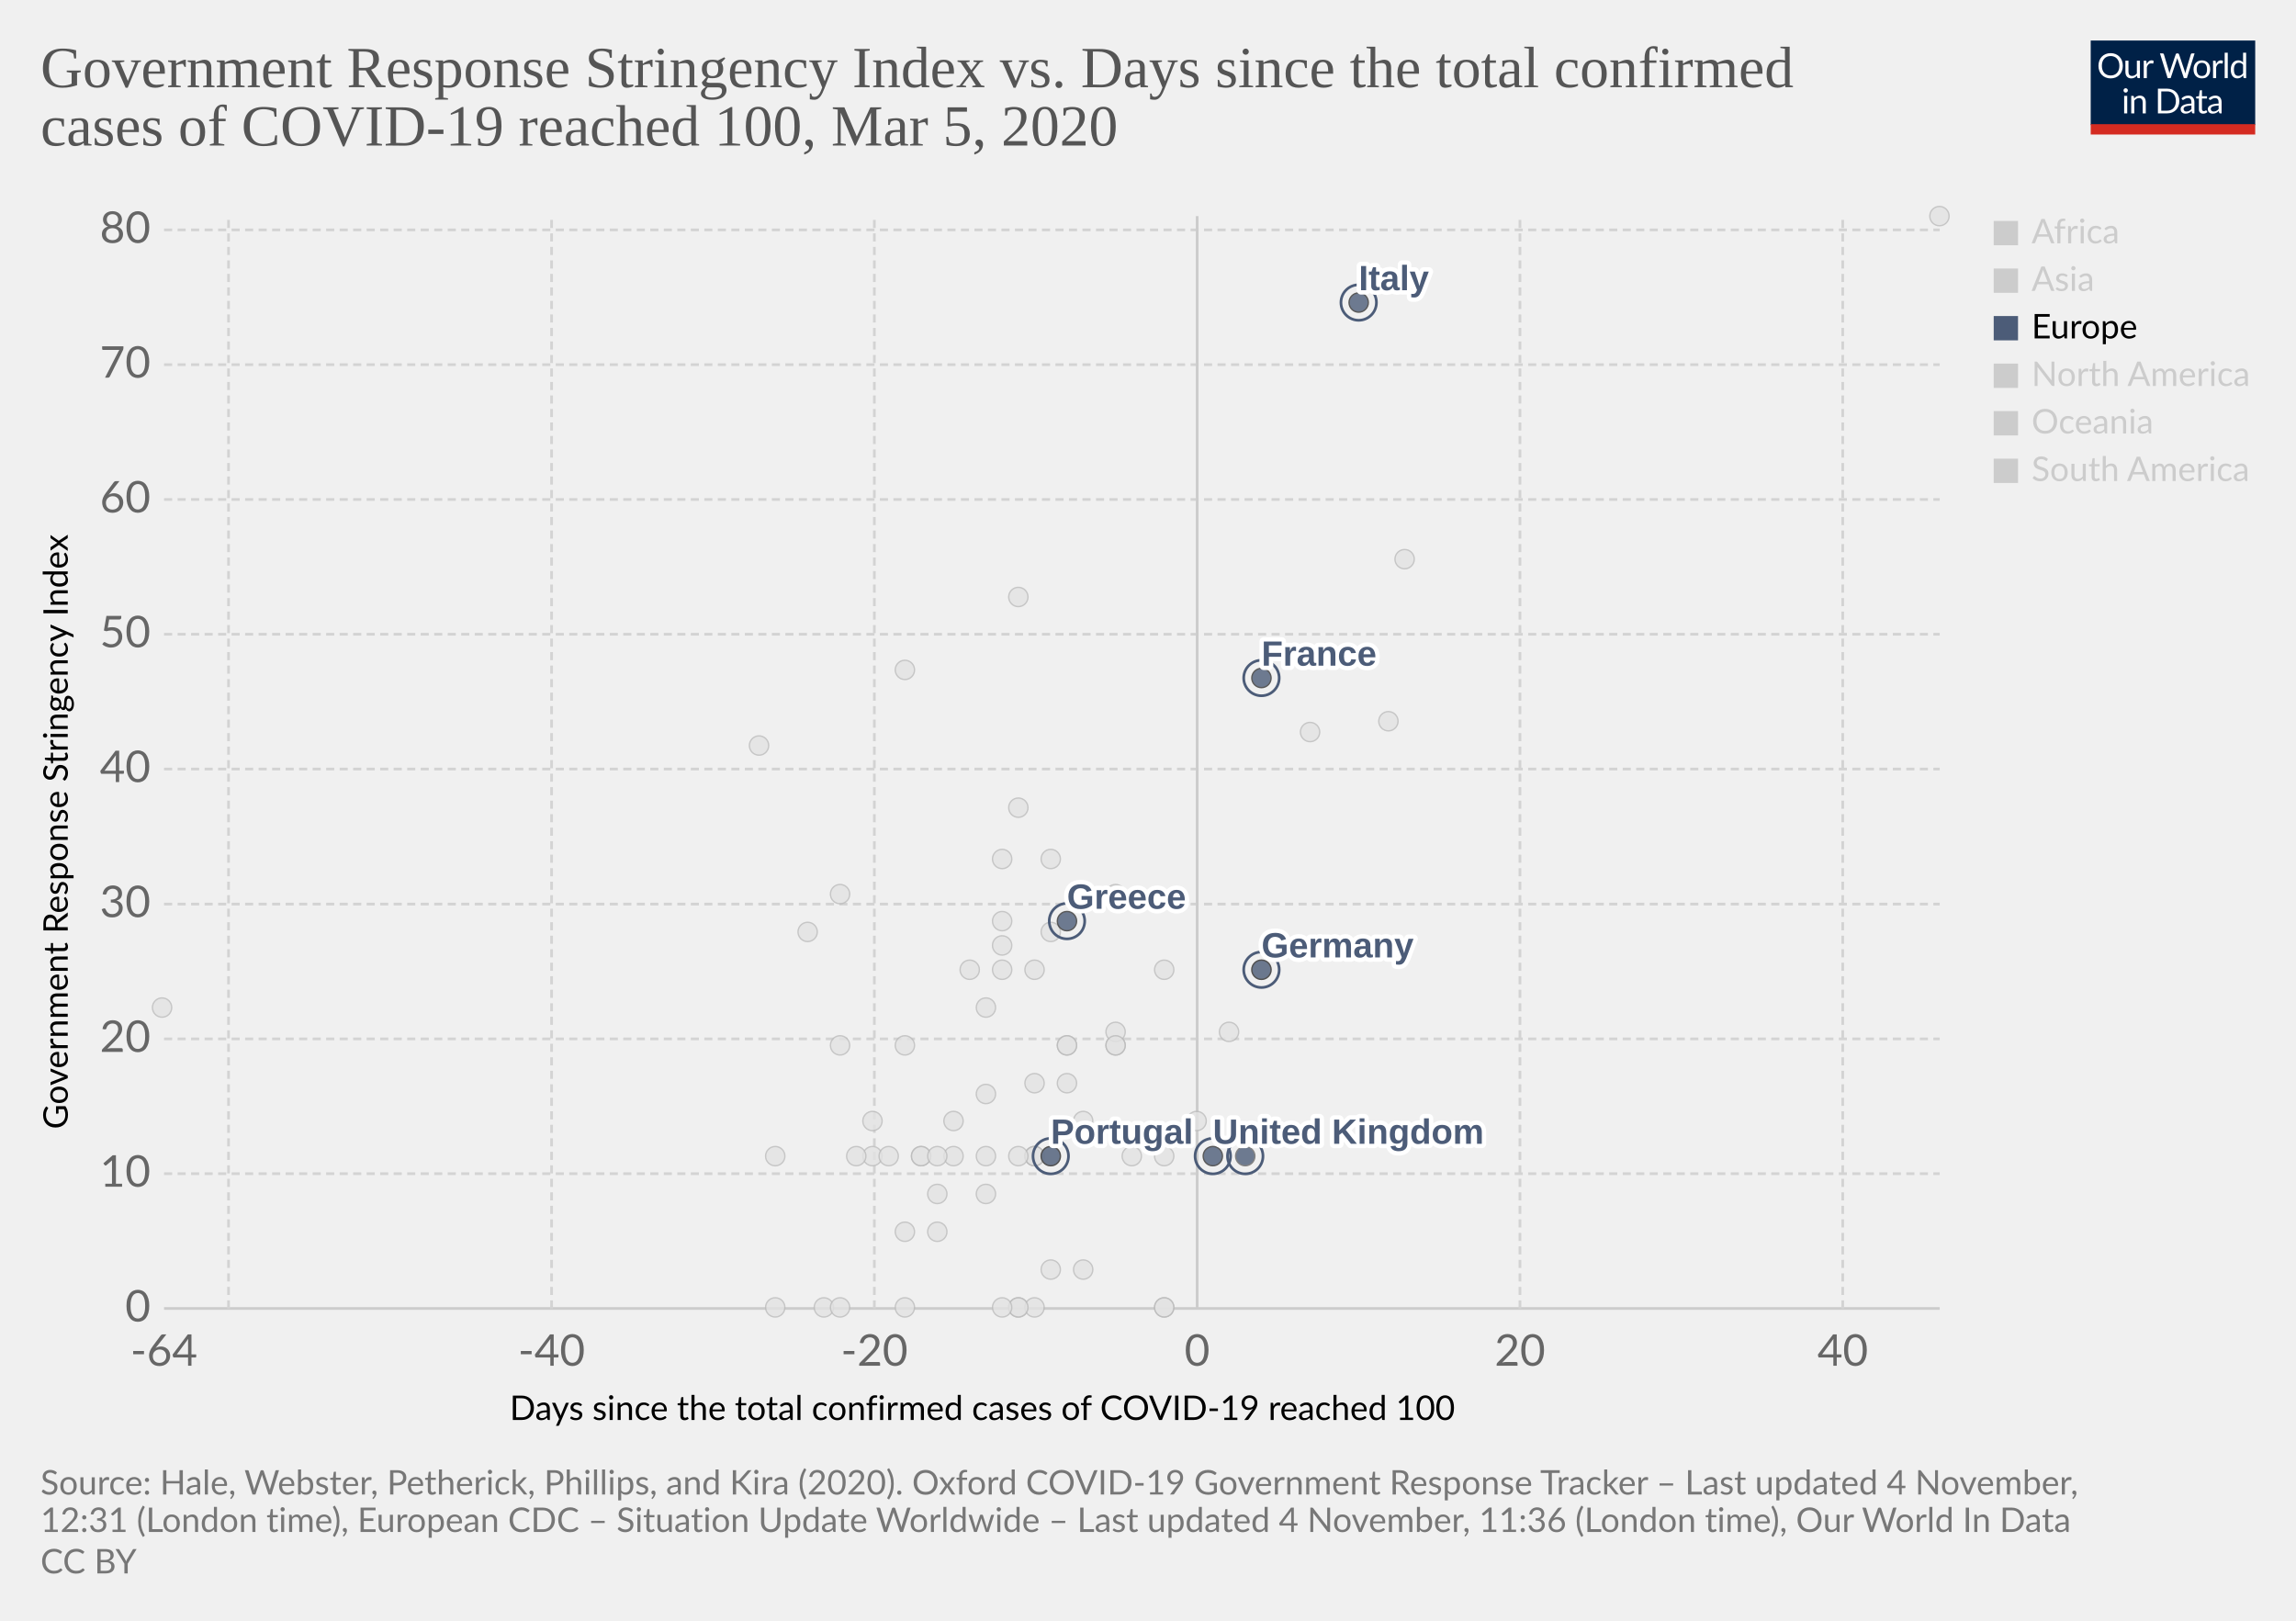
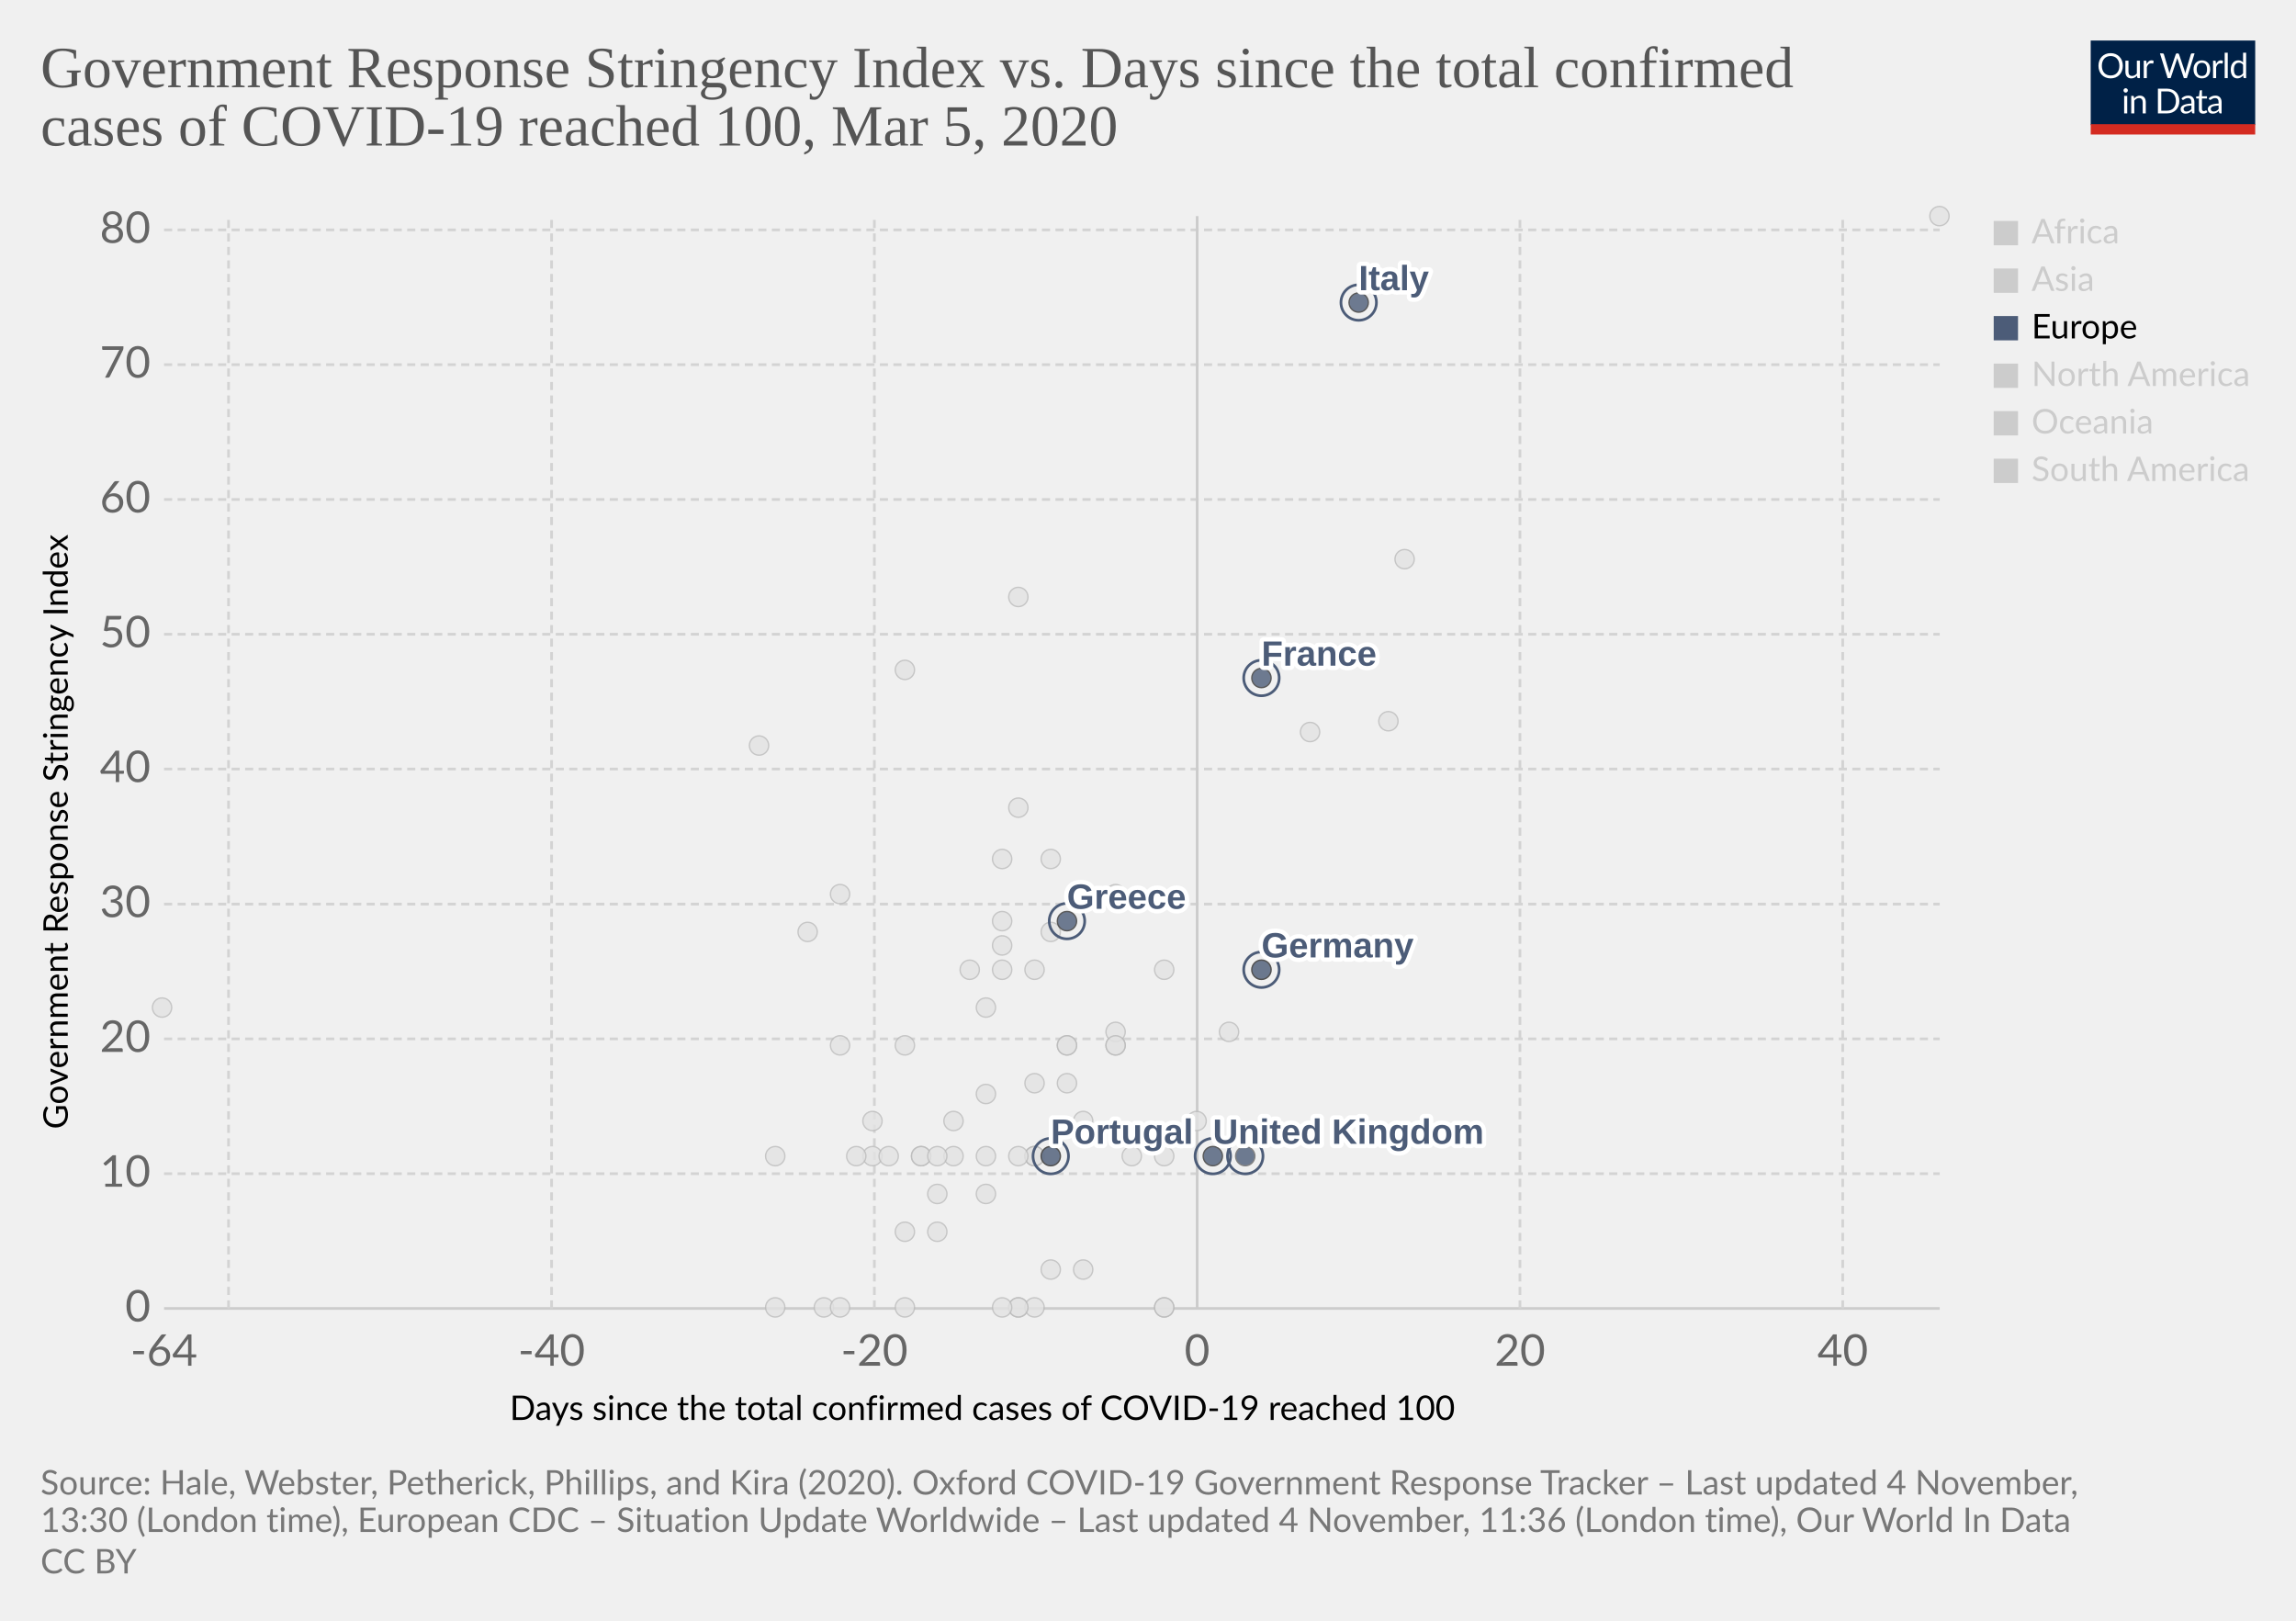
<svg xmlns="http://www.w3.org/2000/svg" version="1.1" style="background-color:#fff;-webkit-font-smoothing:antialiased" width="850" height="600" viewBox="0 0 850 600" font-family="Lato,'Helvetica Neue',Helvetica,Arial,sans-serif" font-size="18" text-rendering="optimizeLegibility">
  <g class="HeaderView">
    <g transform="matrix(.29 0 0 .29 774 15)">
      <svg width="210" height="120" viewBox="0 0 210 120" fill="none">
        <g clip-path="url(#clip0)">
          <path d="M0 0h210v107.89H0V0z" fill="#002147" />
          <path d="M40.98 32.25c0 2.36-.38 4.53-1.12 6.51a14.26 14.26 0 01-8.1 8.4c-1.9.78-4.02 1.17-6.34 1.17a16.6 16.6 0 01-6.33-1.17 14.31 14.31 0 01-8.08-8.4 18.29 18.29 0 01-1.12-6.51c0-2.36.38-4.53 1.12-6.5a14.32 14.32 0 018.07-8.44c1.92-.8 4.03-1.19 6.34-1.19 2.32 0 4.43.4 6.34 1.19 1.92.8 3.56 1.9 4.93 3.34a14.87 14.87 0 013.17 5.1 18.1 18.1 0 011.12 6.5zm-4.38 0c0-1.94-.26-3.68-.8-5.22a10.91 10.91 0 00-2.24-3.89 9.68 9.68 0 00-3.52-2.46 11.95 11.95 0 00-4.62-.86c-1.68 0-3.21.28-4.6.86a9.88 9.88 0 00-3.54 2.46 10.91 10.91 0 00-2.24 3.9c-.53 1.53-.8 3.27-.8 5.2 0 1.94.27 3.68.8 5.22a11.17 11.17 0 002.24 3.9 10.01 10.01 0 003.55 2.44c1.38.56 2.9.83 4.6.83 1.7 0 3.24-.27 4.61-.83a9.8 9.8 0 003.52-2.44 11.17 11.17 0 002.25-3.9c.53-1.54.8-3.28.8-5.21zm26.22-6.54V48H60.5c-.56 0-.9-.27-1.05-.81l-.31-2.4a12.45 12.45 0 01-3.26 2.6c-1.2.64-2.58.96-4.13.96-1.22 0-2.3-.2-3.24-.6a6.52 6.52 0 01-2.33-1.7 7.37 7.37 0 01-1.43-2.67c-.3-1.04-.46-2.2-.46-3.45V25.7h3.91v14.22c0 1.68.38 2.99 1.15 3.91.77.93 1.96 1.39 3.54 1.39 1.16 0 2.24-.27 3.23-.82a10.42 10.42 0 002.8-2.28V25.7h3.91zm8.61 4.47a9.94 9.94 0 012.6-3.56 5.64 5.64 0 013.76-1.3c.47 0 .92.05 1.34.15.44.1.83.27 1.17.49l-.3 2.92c-.09.37-.3.55-.66.55-.2 0-.5-.04-.9-.13a6.21 6.21 0 00-3.24.18c-.54.2-1.03.5-1.47.92-.42.4-.81.9-1.17 1.5-.33.58-.64 1.26-.92 2.02V48H67.7V25.71h2.25c.42 0 .72.08.88.25.16.16.27.44.33.83l.26 3.39zm61.16-13.7L122.75 48h-3.82l-7.99-24.05a21.95 21.95 0 01-.42-1.58 38.36 38.36 0 01-.44 1.58L102.05 48h-3.83L88.4 16.47h3.54c.38 0 .7.1.95.29.26.2.43.43.5.73l6.52 21.9c.1.4.2.83.28 1.28.1.46.2.94.29 1.46l.3-1.46c.12-.47.25-.9.38-1.27l7.41-21.91c.1-.25.26-.48.51-.69.27-.22.58-.33.95-.33h1.23c.38 0 .69.1.92.29.24.2.41.43.53.73l7.4 21.9a28.4 28.4 0 01.68 2.62 29.52 29.52 0 01.52-2.61l6.54-21.91c.07-.27.23-.5.48-.7.27-.21.58-.32.95-.32h3.32zm9.35 8.88c1.63 0 3.1.27 4.4.82a9.43 9.43 0 015.46 5.94c.5 1.4.74 2.98.74 4.73 0 1.76-.25 3.34-.74 4.75a9.43 9.43 0 01-5.46 5.92c-1.3.52-2.77.79-4.4.79-1.64 0-3.12-.27-4.44-.8a9.42 9.42 0 01-3.35-2.3c-.92-1-1.63-2.2-2.13-3.61-.49-1.41-.73-3-.73-4.75s.24-3.33.73-4.73c.5-1.43 1.2-2.64 2.13-3.63a9.4 9.4 0 013.35-2.31c1.32-.55 2.8-.82 4.44-.82zm0 19.89c2.2 0 3.84-.73 4.93-2.2 1.08-1.48 1.63-3.54 1.63-6.18 0-2.66-.55-4.72-1.63-6.2-1.09-1.49-2.73-2.23-4.93-2.23-1.12 0-2.09.2-2.93.57a5.7 5.7 0 00-2.06 1.65 7.5 7.5 0 00-1.24 2.67c-.26 1.04-.4 2.22-.4 3.54 0 2.64.55 4.7 1.64 6.18 1.1 1.47 2.76 2.2 4.99 2.2zm17.97-15.07a9.94 9.94 0 012.6-3.56 5.64 5.64 0 013.76-1.3c.47 0 .91.05 1.34.15.44.1.83.27 1.16.49l-.28 2.92c-.09.37-.31.55-.66.55-.2 0-.5-.04-.9-.13a6.2 6.2 0 00-3.24.18c-.54.2-1.03.5-1.47.92-.43.4-.82.9-1.17 1.5a13.1 13.1 0 00-.92 2.02V48h-3.94V25.71h2.24c.43 0 .72.08.88.25.17.16.28.44.33.83l.27 3.39zm15.04-14.59V48h-3.92V15.6h3.92zm19.55 15.43a6.22 6.22 0 00-2.38-2.05 6.7 6.7 0 00-2.86-.6c-2.07 0-3.66.75-4.77 2.23-1.12 1.48-1.68 3.6-1.68 6.33 0 1.46.13 2.7.38 3.74a7.29 7.29 0 001.1 2.56 4.35 4.35 0 001.78 1.45c.7.3 1.5.46 2.4.46 1.29 0 2.41-.3 3.36-.88a9.6 9.6 0 002.67-2.49V31.02zm3.91-15.43V48h-2.33c-.56 0-.9-.27-1.06-.81l-.35-2.71a12.13 12.13 0 01-3.25 2.77 8.28 8.28 0 01-4.23 1.06 7.31 7.31 0 01-6.14-2.9c-.73-.96-1.3-2.15-1.69-3.57a18.35 18.35 0 01.07-9.48 11.29 11.29 0 011.89-3.7 8.7 8.7 0 017.06-3.34 7.96 7.96 0 016.12 2.62V15.59h3.91zM46.61 70.71V93H42.7V70.71h3.91zm.84-7c0 .39-.08.75-.24 1.09a2.81 2.81 0 01-1.52 1.47 2.67 2.67 0 01-2.16 0 2.9 2.9 0 01-1.45-1.47 2.67 2.67 0 010-2.16c.15-.35.35-.65.6-.9.25-.27.53-.47.85-.62a2.67 2.67 0 012.16 0c.35.15.65.35.9.62.27.25.47.55.62.9.16.34.24.7.24 1.08zm7.97 10.24c.49-.54 1-1.04 1.54-1.48a9.85 9.85 0 013.66-1.84 8.96 8.96 0 015.43.35c.94.4 1.72.97 2.33 1.71a7.36 7.36 0 011.43 2.67c.32 1.04.49 2.19.49 3.45V93h-3.94V78.81c0-1.69-.4-3-1.17-3.92-.76-.93-1.93-1.4-3.5-1.4a6.6 6.6 0 00-3.25.83c-1 .56-1.92 1.31-2.77 2.27V93h-3.94V70.71h2.35c.56 0 .9.28 1.04.82l.3 2.42zm57.7 3.3c0 2.36-.37 4.5-1.11 6.44a14.3 14.3 0 01-3.17 4.98 14.1 14.1 0 01-4.93 3.2c-1.9.76-4.02 1.13-6.33 1.13H85.8V61.47h11.77c2.31 0 4.42.39 6.33 1.15a13.8 13.8 0 018.1 8.18 17.75 17.75 0 011.12 6.45zm-4.37 0c0-1.94-.26-3.67-.8-5.2a10.94 10.94 0 00-2.23-3.87 9.57 9.57 0 00-3.53-2.42 12.23 12.23 0 00-4.61-.83h-7.5v24.62h7.5c1.7 0 3.24-.28 4.61-.84a9.7 9.7 0 003.53-2.4 10.94 10.94 0 002.24-3.87c.53-1.53.8-3.26.8-5.2zm19.8 5.72c-1.8.06-3.34.2-4.62.44-1.26.22-2.3.51-3.1.88-.8.36-1.37.8-1.74 1.3-.35.5-.53 1.05-.53 1.67 0 .58.1 1.1.3 1.52a3 3 0 00.76 1.05c.34.27.73.46 1.17.6.45.11.94.17 1.45.17a7.28 7.28 0 003.5-.81 11.95 11.95 0 002.82-2.2v-4.62zm-12.65-9.11a12.73 12.73 0 013.98-2.66c1.43-.59 3-.88 4.73-.88 1.25 0 2.36.2 3.33.61a6.81 6.81 0 013.94 4.38c.33 1.04.5 2.19.5 3.43V93h-1.74a1.8 1.8 0 01-.88-.18c-.2-.13-.36-.38-.48-.74l-.44-2.12c-.59.55-1.16 1.03-1.72 1.46a9.48 9.48 0 01-3.74 1.7c-.69.15-1.46.23-2.3.23-.87 0-1.69-.12-2.45-.35a5.34 5.34 0 01-3.34-2.93 6.64 6.64 0 01-.49-2.64c0-.88.25-1.72.73-2.53a6.33 6.33 0 012.35-2.17c1.09-.63 2.5-1.15 4.25-1.54 1.75-.41 3.89-.65 6.42-.7v-1.75c0-1.73-.37-3.03-1.12-3.91-.75-.9-1.84-1.34-3.28-1.34-.97 0-1.78.12-2.44.37-.64.23-1.2.5-1.7.81l-1.23.82c-.33.23-.67.35-1 .35-.27 0-.5-.07-.69-.2a2.1 2.1 0 01-.48-.53l-.7-1.25zm27.67 19.5c-1.76 0-3.12-.5-4.07-1.48-.94-.98-1.41-2.4-1.41-4.25V74h-2.68a.9.9 0 01-.6-.2c-.16-.14-.24-.36-.24-.66v-1.56l3.65-.46.9-6.89a.9.9 0 01.29-.52.88.88 0 01.62-.22H142v7.67h6.44V74H142v13.38c0 .94.22 1.63.68 2.09.45.45 1.04.68 1.76.68a3.21 3.21 0 001.85-.53l.55-.35c.16-.12.3-.18.41-.18.2 0 .4.13.55.38l1.15 1.87a7.45 7.45 0 01-2.44 1.5c-.96.35-1.94.52-2.95.52zm19.68-10.4c-1.8.07-3.34.21-4.62.45-1.26.22-2.3.51-3.1.88-.8.36-1.37.8-1.74 1.3-.35.5-.53 1.05-.53 1.67 0 .58.1 1.1.3 1.52.18.42.44.77.76 1.05.34.27.73.46 1.17.6.45.11.94.17 1.45.17a7.3 7.3 0 003.5-.81 12.04 12.04 0 002.82-2.2v-4.62zm-12.65-9.1a12.72 12.72 0 013.99-2.66c1.42-.59 3-.88 4.72-.88 1.25 0 2.36.2 3.33.61a6.81 6.81 0 013.94 4.38c.33 1.04.5 2.19.5 3.43V93h-1.74a1.8 1.8 0 01-.88-.18c-.2-.13-.36-.38-.48-.74l-.44-2.12c-.59.55-1.16 1.03-1.72 1.46a9.48 9.48 0 01-3.74 1.7c-.69.15-1.46.23-2.3.23-.87 0-1.69-.12-2.45-.35a5.33 5.33 0 01-3.34-2.93 6.62 6.62 0 01-.49-2.64c0-.88.25-1.72.73-2.53a6.33 6.33 0 012.35-2.17c1.09-.63 2.5-1.15 4.25-1.54a31.2 31.2 0 016.42-.7v-1.75c0-1.73-.37-3.03-1.12-3.91-.75-.9-1.84-1.34-3.28-1.34-.97 0-1.78.12-2.44.37-.64.23-1.2.5-1.7.81-.46.3-.87.57-1.22.82-.34.23-.68.35-1.02.35-.26 0-.49-.07-.68-.2a1.88 1.88 0 01-.48-.53l-.7-1.25z" fill="#fff" />
          <path fill="#D42B21" d="M0 106.79h210V120H0z" />
        </g>
        <defs>
          <clipPath id="clip0">
            <path fill="#fff" d="M0 0h210v120H0z" />
          </clipPath>
        </defs>
      </svg>
    </g>
    <a href="https://ourworldindata.org/grapher/covid-stringency-vs-days-cases-reached-100" target="_blank" rel="noopener" font-family="&quot;Playfair Display&quot;,Georgia,&quot;Times New Roman&quot;,serif">
      <text font-size="21.6" x="15" y="32.3" fill="#555">
        <tspan x="15" y="32.28">Government Response Stringency Index vs. Days since the total confirmed</tspan>
        <tspan x="15" y="53.88">cases of COVID-19 reached 100, Mar 5, 2020</tspan>
      </text>
    </a>
  </g>
  <g class="ScatterPlot">
    <g class="DualAxisView">
      <g class="HorizontalAxis">
        <text font-size="12.6" x="188.7" y="525.7">
          <tspan x="188.7" y="525.68">Days since the total confirmed cases of COVID-19 reached 100</tspan>
        </text>
        <text x="60.7" y="505.6" fill="#666" text-anchor="middle" font-size="16.2">-64</text>
        <text x="204.2" y="505.6" fill="#666" text-anchor="middle" font-size="16.2">-40</text>
        <text x="323.7" y="505.6" fill="#666" text-anchor="middle" font-size="16.2">-20</text>
        <text x="443.2" y="505.6" fill="#666" text-anchor="middle" font-size="16.2">0</text>
        <text x="562.7" y="505.6" fill="#666" text-anchor="middle" font-size="16.2">20</text>
        <text x="682.2" y="505.6" fill="#666" text-anchor="middle" font-size="16.2">40</text>
      </g>
      <g class="VerticalAxis">
        <text font-size="12.6" x="-418" y="25.1" transform="rotate(-90)">
          <tspan x="-418" y="25.08">Government Response Stringency Index</tspan>
        </text>
        <text x="55.74" y="484.4" fill="#666" dominant-baseline="middle" text-anchor="end" font-size="16.2">0</text>
        <text x="55.74" y="434.5" fill="#666" dominant-baseline="middle" text-anchor="end" font-size="16.2">10</text>
        <text x="55.74" y="384.6" fill="#666" dominant-baseline="middle" text-anchor="end" font-size="16.2">20</text>
        <text x="55.74" y="334.7" fill="#666" dominant-baseline="middle" text-anchor="end" font-size="16.2">30</text>
        <text x="55.74" y="284.7" fill="#666" dominant-baseline="middle" text-anchor="end" font-size="16.2">40</text>
        <text x="55.74" y="234.8" fill="#666" dominant-baseline="middle" text-anchor="end" font-size="16.2">50</text>
        <text x="55.74" y="184.9" fill="#666" dominant-baseline="middle" text-anchor="end" font-size="16.2">60</text>
        <text x="55.74" y="135" fill="#666" dominant-baseline="middle" text-anchor="end" font-size="16.2">70</text>
        <text x="55.74" y="85.1" fill="#666" dominant-baseline="middle" text-anchor="end" font-size="16.2">80</text>
      </g>
      <g class="AxisGridLines horizontalLines">
        <path stroke="#ccc" d="M60.74 484.4h657.35" />
        <path stroke="#d3d3d3" stroke-dasharray="3,2" d="M60.74 434.5h657.35M60.74 384.6h657.35M60.74 334.7h657.35M60.74 284.7h657.35M60.74 234.8h657.35M60.74 184.9h657.35M60.74 135h657.35M60.74 85.1h657.35" />
      </g>
      <g class="AxisGridLines verticalLines">
        <path stroke="#d3d3d3" stroke-dasharray="3,2" d="M84.6 484.4V80M204.2 484.4V80M323.7 484.4V80" />
        <path stroke="#ccc" d="M443.2 484.4V80" />
        <path stroke="#d3d3d3" stroke-dasharray="3,2" d="M562.7 484.4V80M682.2 484.4V80" />
      </g>
    </g>
    <g class="PointsWithLabels clickable" clip-path="url(#a)" font-family="Arial, sans-serif">
      <path fill="rgba(255,255,255,0)" d="M60.74 80h657.35v404.4H60.74z" />
      <defs>
        <clipPath id="a">
          <path d="M50.74 70h677.35v424.4H50.74z" />
        </clipPath>
      </defs>
      <g class="key-Czech-Republic_0">
        <circle cx="395" cy="387" r="3.57" fill="#e2e2e2" opacity=".8" stroke="#bbb" stroke-width=".5" />
      </g>
      <g class="key-Croatia_0">
        <circle cx="353" cy="415" r="3.57" fill="#e2e2e2" opacity=".8" stroke="#bbb" stroke-width=".5" />
      </g>
      <g class="key-China_0">
        <circle cx="718" cy="80" r="3.57" fill="#e2e2e2" opacity=".8" stroke="#bbb" stroke-width=".5" />
      </g>
      <g class="key-Taiwan_0">
        <circle cx="359" cy="359" r="3.57" fill="#e2e2e2" opacity=".8" stroke="#bbb" stroke-width=".5" />
      </g>
      <g class="key-Ecuador_0">
        <circle cx="365" cy="442" r="3.57" fill="#e2e2e2" opacity=".8" stroke="#bbb" stroke-width=".5" />
      </g>
      <g class="key-Iceland_0">
        <circle cx="395" cy="401" r="3.57" fill="#e2e2e2" opacity=".8" stroke="#bbb" stroke-width=".5" />
      </g>
      <g class="key-Kuwait_0">
        <circle cx="389" cy="345" r="3.57" fill="#e2e2e2" opacity=".8" stroke="#bbb" stroke-width=".5" />
      </g>
      <g class="key-Luxembourg_0">
        <circle cx="365" cy="428" r="3.57" fill="#e2e2e2" opacity=".8" stroke="#bbb" stroke-width=".5" />
      </g>
      <g class="key-Oman_0">
        <circle cx="311" cy="387" r="3.57" fill="#e2e2e2" opacity=".8" stroke="#bbb" stroke-width=".5" />
      </g>
      <g class="key-Bahrain_0">
        <circle cx="413" cy="331" r="3.57" fill="#e2e2e2" opacity=".8" stroke="#bbb" stroke-width=".5" />
      </g>
      <g class="key-Belarus_0">
        <circle cx="287" cy="484" r="3.57" fill="#e2e2e2" opacity=".8" stroke="#bbb" stroke-width=".5" />
      </g>
      <g class="key-Brazil_0">
        <circle cx="383" cy="428" r="3.57" fill="#e2e2e2" opacity=".8" stroke="#bbb" stroke-width=".5" />
      </g>
      <g class="key-Cambodia_0">
        <circle cx="305" cy="484" r="3.57" fill="#e2e2e2" opacity=".8" stroke="#bbb" stroke-width=".5" />
      </g>
      <g class="key-Canada_0">
        <circle cx="401" cy="470" r="3.57" fill="#e2e2e2" opacity=".8" stroke="#bbb" stroke-width=".5" />
      </g>
      <g class="key-Egypt_0">
        <circle cx="377" cy="484" r="3.57" fill="#e2e2e2" opacity=".8" stroke="#bbb" stroke-width=".5" />
      </g>
      <g class="key-Ireland_0">
        <circle cx="383" cy="428" r="3.57" fill="#e2e2e2" opacity=".8" stroke="#bbb" stroke-width=".5" />
      </g>
      <g class="key-Belgium_0">
        <circle cx="443" cy="415" r="3.57" fill="#e2e2e2" opacity=".8" stroke="#bbb" stroke-width=".5" />
      </g>
      <g class="key-Netherlands_0">
        <circle cx="431" cy="484" r="3.57" fill="#e2e2e2" opacity=".8" stroke="#bbb" stroke-width=".5" />
      </g>
      <g class="key-Switzerland_0">
        <circle cx="431" cy="359" r="3.57" fill="#e2e2e2" opacity=".8" stroke="#bbb" stroke-width=".5" />
      </g>
      <g class="key-Sweden_0">
        <circle cx="431" cy="484" r="3.57" fill="#e2e2e2" opacity=".8" stroke="#bbb" stroke-width=".5" />
      </g>
      <g class="key-Russia_0">
        <circle cx="365" cy="373" r="3.57" fill="#e2e2e2" opacity=".8" stroke="#bbb" stroke-width=".5" />
      </g>
      <g class="key-United-States_0">
        <circle cx="455" cy="382" r="3.57" fill="#e2e2e2" opacity=".8" stroke="#bbb" stroke-width=".5" />
      </g>
      <g class="key-Japan_0">
        <circle cx="514" cy="267" r="3.57" fill="#e2e2e2" opacity=".8" stroke="#bbb" stroke-width=".5" />
      </g>
      <g class="key-Afghanistan_0">
        <circle cx="299" cy="345" r="3.57" fill="#e2e2e2" opacity=".8" stroke="#bbb" stroke-width=".5" />
      </g>
      <g class="key-Algeria_0">
        <circle cx="347" cy="456" r="3.57" fill="#e2e2e2" opacity=".8" stroke="#bbb" stroke-width=".5" />
      </g>
      <g class="key-Australia_0">
        <circle cx="413" cy="387" r="3.57" fill="#e2e2e2" opacity=".8" stroke="#bbb" stroke-width=".5" />
      </g>
      <g class="key-Austria_0">
        <circle cx="419" cy="428" r="3.57" fill="#e2e2e2" opacity=".8" stroke="#bbb" stroke-width=".5" />
      </g>
      <g class="key-Azerbaijan_0">
        <circle cx="311" cy="331" r="3.57" fill="#e2e2e2" opacity=".8" stroke="#bbb" stroke-width=".5" />
      </g>
      <g class="key-Israel_0">
        <circle cx="389" cy="318" r="3.57" fill="#e2e2e2" opacity=".8" stroke="#bbb" stroke-width=".5" />
      </g>
      <g class="key-Iraq_0">
        <circle cx="377" cy="221" r="3.57" fill="#e2e2e2" opacity=".8" stroke="#bbb" stroke-width=".5" />
      </g>
      <g class="key-Iran_0">
        <circle cx="485" cy="271" r="3.57" fill="#e2e2e2" opacity=".8" stroke="#bbb" stroke-width=".5" />
      </g>
      <g class="key-Indonesia_0">
        <circle cx="377" cy="299" r="3.57" fill="#e2e2e2" opacity=".8" stroke="#bbb" stroke-width=".5" />
      </g>
      <g class="key-India_0">
        <circle cx="371" cy="350" r="3.57" fill="#e2e2e2" opacity=".8" stroke="#bbb" stroke-width=".5" />
      </g>
      <g class="key-Sri-Lanka_0">
        <circle cx="323" cy="428" r="3.57" fill="#e2e2e2" opacity=".8" stroke="#bbb" stroke-width=".5" />
      </g>
      <g class="key-Georgia_0">
        <circle cx="281" cy="276" r="3.57" fill="#e2e2e2" opacity=".8" stroke="#bbb" stroke-width=".5" />
      </g>
      <g class="key-Finland_0">
        <circle cx="395" cy="387" r="3.57" fill="#e2e2e2" opacity=".8" stroke="#bbb" stroke-width=".5" />
      </g>
      <g class="key-Estonia_0">
        <circle cx="383" cy="484" r="3.57" fill="#e2e2e2" opacity=".8" stroke="#bbb" stroke-width=".5" />
      </g>
      <g class="key-Dominican-Republic_0">
        <circle cx="341" cy="428" r="3.57" fill="#e2e2e2" opacity=".8" stroke="#bbb" stroke-width=".5" />
      </g>
      <g class="key-Denmark_0">
        <circle cx="413" cy="382" r="3.57" fill="#e2e2e2" opacity=".8" stroke="#bbb" stroke-width=".5" />
      </g>
      <g class="key-United-Arab-Emirates_0">
        <circle cx="365" cy="405" r="3.57" fill="#e2e2e2" opacity=".8" stroke="#bbb" stroke-width=".5" />
      </g>
      <g class="key-Thailand_0">
        <circle cx="377" cy="484" r="3.57" fill="#e2e2e2" opacity=".8" stroke="#bbb" stroke-width=".5" />
      </g>
      <g class="key-Vietnam_0">
        <circle cx="335" cy="248" r="3.57" fill="#e2e2e2" opacity=".8" stroke="#bbb" stroke-width=".5" />
      </g>
      <g class="key-Singapore_0">
        <circle cx="467" cy="359" r="3.57" fill="#e2e2e2" opacity=".8" stroke="#bbb" stroke-width=".5" />
      </g>
      <g class="key-Romania_0">
        <circle cx="383" cy="401" r="3.57" fill="#e2e2e2" opacity=".8" stroke="#bbb" stroke-width=".5" />
      </g>
      <g class="key-Philippines_0">
        <circle cx="383" cy="359" r="3.57" fill="#e2e2e2" opacity=".8" stroke="#bbb" stroke-width=".5" />
      </g>
      <g class="key-Pakistan_0">
        <circle cx="371" cy="341" r="3.57" fill="#e2e2e2" opacity=".8" stroke="#bbb" stroke-width=".5" />
      </g>
      <g class="key-Norway_0">
        <circle cx="431" cy="428" r="3.57" fill="#e2e2e2" opacity=".8" stroke="#bbb" stroke-width=".5" />
      </g>
      <g class="key-Nigeria_0">
        <circle cx="287" cy="428" r="3.57" fill="#e2e2e2" opacity=".8" stroke="#bbb" stroke-width=".5" />
      </g>
      <g class="key-New-Zealand_0">
        <circle cx="335" cy="387" r="3.57" fill="#e2e2e2" opacity=".8" stroke="#bbb" stroke-width=".5" />
      </g>
      <g class="key-Nepal_0">
        <circle cx="60" cy="373" r="3.57" fill="#e2e2e2" opacity=".8" stroke="#bbb" stroke-width=".5" />
      </g>
      <g class="key-Mexico_0">
        <circle cx="389" cy="470" r="3.57" fill="#e2e2e2" opacity=".8" stroke="#bbb" stroke-width=".5" />
      </g>
      <g class="key-Malaysia_0">
        <circle cx="413" cy="387" r="3.57" fill="#e2e2e2" opacity=".8" stroke="#bbb" stroke-width=".5" />
      </g>
      <g class="key-Lithuania_0">
        <circle cx="341" cy="428" r="3.57" fill="#e2e2e2" opacity=".8" stroke="#bbb" stroke-width=".5" />
      </g>
      <g class="key-Lebanon_0">
        <circle cx="371" cy="359" r="3.57" fill="#e2e2e2" opacity=".8" stroke="#bbb" stroke-width=".5" />
      </g>
      <g class="key-South-Korea_0">
        <circle cx="520" cy="207" r="3.57" fill="#e2e2e2" opacity=".8" stroke="#bbb" stroke-width=".5" />
      </g>
      <g class="key-Qatar_0">
        <circle cx="401" cy="415" r="3.57" fill="#e2e2e2" opacity=".8" stroke="#bbb" stroke-width=".5" />
      </g>
      <g class="key-San-Marino_0">
        <circle cx="371" cy="318" r="3.57" fill="#e2e2e2" opacity=".8" stroke="#bbb" stroke-width=".5" />
      </g>
      <g class="key-Poland_0">
        <circle cx="383" cy="428" r="3.57" fill="#e2e2e2" opacity=".8" stroke="#bbb" stroke-width=".5" />
      </g>
      <g class="key-Andorra_0">
        <circle cx="335" cy="484" r="3.57" fill="#e2e2e2" opacity=".8" stroke="#bbb" stroke-width=".5" />
      </g>
      <g class="key-Argentina_0">
        <circle cx="353" cy="428" r="3.57" fill="#e2e2e2" opacity=".8" stroke="#bbb" stroke-width=".5" />
      </g>
      <g class="key-Morocco_0">
        <circle cx="335" cy="456" r="3.57" fill="#e2e2e2" opacity=".8" stroke="#bbb" stroke-width=".5" />
      </g>
      <g class="key-Latvia_0">
        <circle cx="347" cy="442" r="3.57" fill="#e2e2e2" opacity=".8" stroke="#bbb" stroke-width=".5" />
      </g>
      <g class="key-Jordan_0">
        <circle cx="329" cy="428" r="3.57" fill="#e2e2e2" opacity=".8" stroke="#bbb" stroke-width=".5" />
      </g>
      <g class="key-Slovenia_0">
        <circle cx="389" cy="428" r="3.57" fill="#e2e2e2" opacity=".8" stroke="#bbb" stroke-width=".5" />
      </g>
      <g class="key-Senegal_0">
        <circle cx="311" cy="484" r="3.57" fill="#e2e2e2" opacity=".8" stroke="#bbb" stroke-width=".5" />
      </g>
      <g class="key-Saudi-Arabia_0">
        <circle cx="377" cy="428" r="3.57" fill="#e2e2e2" opacity=".8" stroke="#bbb" stroke-width=".5" />
      </g>
      <g class="key-Chile_0">
        <circle cx="371" cy="484" r="3.57" fill="#e2e2e2" opacity=".8" stroke="#bbb" stroke-width=".5" />
      </g>
      <g class="key-Ukraine_0">
        <circle cx="317" cy="428" r="3.57" fill="#e2e2e2" opacity=".8" stroke="#bbb" stroke-width=".5" />
      </g>
      <g class="key-Tunisia_0">
        <circle cx="323" cy="415" r="3.57" fill="#e2e2e2" opacity=".8" stroke="#bbb" stroke-width=".5" />
      </g>
      <g class="key-Hungary_0">
        <circle cx="347" cy="428" r="3.57" fill="#e2e2e2" opacity=".8" stroke="#bbb" stroke-width=".5" />
      </g>
      <g class="key-United-Kingdom_0">
        <circle cx="449" cy="428" fill="none" stroke="#4C5C78" r="6.57" />
        <circle cx="449" cy="428" r="3.57" fill="#4C5C78" opacity=".8" stroke="#333" stroke-width=".5" />
      </g>
      <g class="key-France_0">
        <circle cx="467" cy="251" fill="none" stroke="#4C5C78" r="6.57" />
        <circle cx="467" cy="251" r="3.57" fill="#4C5C78" opacity=".8" stroke="#333" stroke-width=".5" />
      </g>
      <g class="key-Germany_0">
        <circle cx="467" cy="359" fill="none" stroke="#4C5C78" r="6.57" />
        <circle cx="467" cy="359" r="3.57" fill="#4C5C78" opacity=".8" stroke="#333" stroke-width=".5" />
      </g>
      <g class="key-Italy_0">
        <circle cx="503" cy="112" fill="none" stroke="#4C5C78" r="6.57" />
        <circle cx="503" cy="112" r="3.57" fill="#4C5C78" opacity=".8" stroke="#333" stroke-width=".5" />
      </g>
      <g class="key-Spain_0">
        <circle cx="461" cy="428" fill="none" stroke="#4C5C78" r="6.57" />
        <circle cx="461" cy="428" r="3.57" fill="#4C5C78" opacity=".8" stroke="#666" stroke-width=".5" />
      </g>
      <g class="key-Greece_0">
        <circle cx="395" cy="341" fill="none" stroke="#4C5C78" r="6.57" />
        <circle cx="395" cy="341" r="3.57" fill="#4C5C78" opacity=".8" stroke="#333" stroke-width=".5" />
      </g>
      <g class="key-Portugal_0">
        <circle cx="389" cy="428" fill="none" stroke="#4C5C78" r="6.57" />
        <circle cx="389" cy="428" r="3.57" fill="#4C5C78" opacity=".8" stroke="#333" stroke-width=".5" />
      </g>
      <text x="449" y="423.43" font-size="13" font-family="Arial, sans-serif" font-weight="700" fill="#fff" stroke="#fff" stroke-linecap="round" stroke-linejoin="round" stroke-width=".25em">United Kingdom</text>
      <text x="449" y="423.43" font-size="13" font-family="Arial, sans-serif" font-weight="700" fill="#4C5C78">United Kingdom</text>
      <text x="467" y="246.43" font-size="13" font-family="Arial, sans-serif" font-weight="700" fill="#fff" stroke="#fff" stroke-linecap="round" stroke-linejoin="round" stroke-width=".25em">France</text>
      <text x="467" y="246.43" font-size="13" font-family="Arial, sans-serif" font-weight="700" fill="#4C5C78">France</text>
      <text x="467" y="354.43" font-size="13" font-family="Arial, sans-serif" font-weight="700" fill="#fff" stroke="#fff" stroke-linecap="round" stroke-linejoin="round" stroke-width=".25em">Germany</text>
      <text x="467" y="354.43" font-size="13" font-family="Arial, sans-serif" font-weight="700" fill="#4C5C78">Germany</text>
      <text x="503" y="107.43" font-size="13" font-family="Arial, sans-serif" font-weight="700" fill="#fff" stroke="#fff" stroke-linecap="round" stroke-linejoin="round" stroke-width=".25em">Italy</text>
      <text x="503" y="107.43" font-size="13" font-family="Arial, sans-serif" font-weight="700" fill="#4C5C78">Italy</text>
      <text x="395" y="336.43" font-size="13" font-family="Arial, sans-serif" font-weight="700" fill="#fff" stroke="#fff" stroke-linecap="round" stroke-linejoin="round" stroke-width=".25em">Greece</text>
      <text x="395" y="336.43" font-size="13" font-family="Arial, sans-serif" font-weight="700" fill="#4C5C78">Greece</text>
      <text x="389" y="423.43" font-size="13" font-family="Arial, sans-serif" font-weight="700" fill="#fff" stroke="#fff" stroke-linecap="round" stroke-linejoin="round" stroke-width=".25em">Portugal</text>
      <text x="389" y="423.43" font-size="13" font-family="Arial, sans-serif" font-weight="700" fill="#4C5C78">Portugal</text>
    </g>
    <g class="ScatterColorLegend clickable" cursor="pointer">
      <g class="legendMark" fill="#ccc">
        <path d="M738.09 81.8h9v9h-9z" />
        <text font-size="12.6" x="752.1" y="90.1">
          <tspan x="752.09" y="90.08">Africa</tspan>
        </text>
      </g>
      <g class="legendMark" fill="#ccc">
        <path d="M738.09 99.4h9v9h-9z" />
        <text font-size="12.6" x="752.1" y="107.7">
          <tspan x="752.09" y="107.68">Asia</tspan>
        </text>
      </g>
      <g class="legendMark">
        <path fill="#4C5C78" d="M738.09 117h9v9h-9z" />
        <text font-size="12.6" x="752.1" y="125.3">
          <tspan x="752.09" y="125.28">Europe</tspan>
        </text>
      </g>
      <g class="legendMark" fill="#ccc">
        <path d="M738.09 134.6h9v9h-9z" />
        <text font-size="12.6" x="752.1" y="142.9">
          <tspan x="752.09" y="142.88">North America</tspan>
        </text>
      </g>
      <g class="legendMark" fill="#ccc">
        <path d="M738.09 152.2h9v9h-9z" />
        <text font-size="12.6" x="752.1" y="160.5">
          <tspan x="752.09" y="160.48">Oceania</tspan>
        </text>
      </g>
      <g class="legendMark" fill="#ccc">
        <path d="M738.09 169.8h9v9h-9z" />
        <text font-size="12.6" x="752.1" y="178.1">
          <tspan x="752.09" y="178.08">South America</tspan>
        </text>
      </g>
    </g>
  </g>
  <g class="SourcesFooter" fill="#777">
    <g class="clickable" fill="#777">
      <text font-size="12.6" x="15" y="553.3">
        <tspan x="15" y="553.28">Source: Hale, Webster, Petherick, Phillips, and Kira (2020). Oxford COVID-19 Government Response Tracker – Last updated 4 November,</tspan>
-         <tspan x="15" y="567.14">12:31 (London time), European CDC – Situation Update Worldwide – Last updated 4 November, 11:36 (London time), Our World In Data</tspan>
+         <tspan x="15" y="567.14">13:30 (London time), European CDC – Situation Update Worldwide – Last updated 4 November, 11:36 (London time), Our World In Data</tspan>
      </text>
    </g>
    <text font-size="12.6" x="15" y="582.5">
      <tspan x="15" y="582.48">
        <a class="cclogo" href="http://creativecommons.org/licenses/by/4.0/deed.en_US" target="_blank" fill="#777">CC BY</a>
      </tspan>
    </text>
  </g>
</svg>
